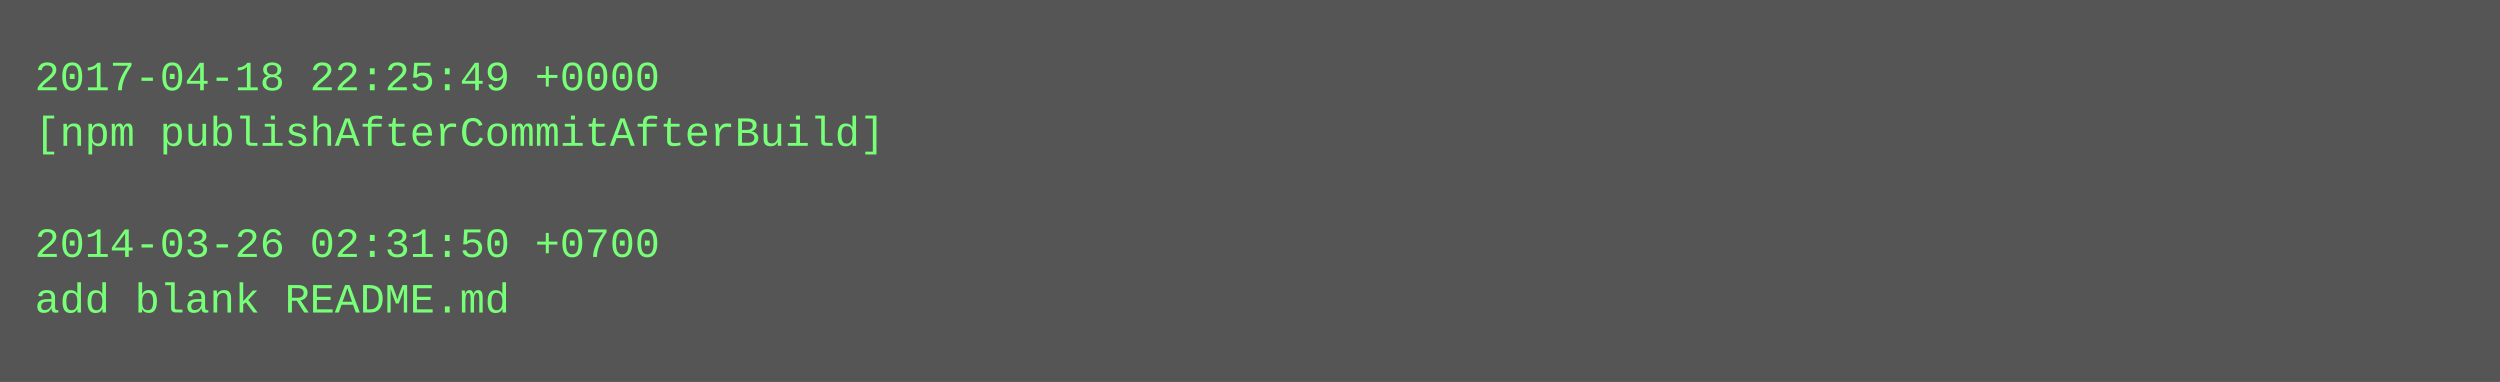
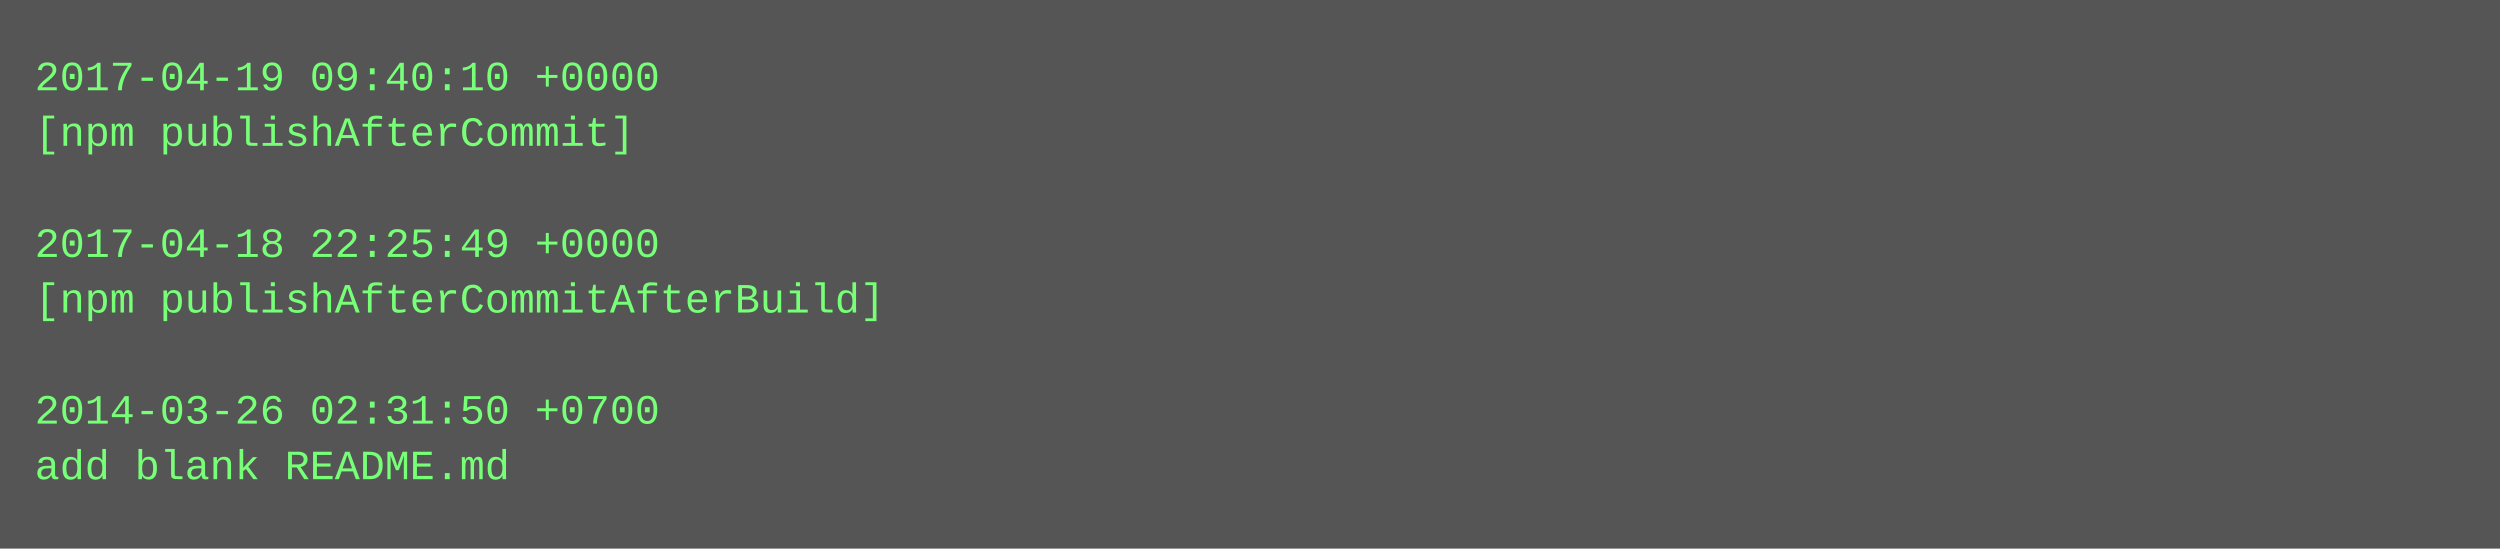
- <svg xmlns="http://www.w3.org/2000/svg" height="110" width="720">
-   <rect height="110" fill="#555" width="720" />
+ <svg xmlns="http://www.w3.org/2000/svg" height="158" width="720">
+   <rect height="158" fill="#555" width="720" />
  <text fill="#7f7" font-family="Courier New" font-size="12" xml:space="preserve">
-     <tspan x="10" y="26">2017-04-18 22:25:49 +0000</tspan>
-     <tspan x="10" y="42">[npm publishAfterCommitAfterBuild]</tspan>
+     <tspan x="10" y="26">2017-04-19 09:40:10 +0000</tspan>
+     <tspan x="10" y="42">[npm publishAfterCommit]</tspan>
    <tspan x="10" y="58" />
-     <tspan x="10" y="74">2014-03-26 02:31:50 +0700</tspan>
-     <tspan x="10" y="90">add blank README.md</tspan>
+     <tspan x="10" y="74">2017-04-18 22:25:49 +0000</tspan>
+     <tspan x="10" y="90">[npm publishAfterCommitAfterBuild]</tspan>
+     <tspan x="10" y="106" />
+     <tspan x="10" y="122">2014-03-26 02:31:50 +0700</tspan>
+     <tspan x="10" y="138">add blank README.md</tspan>
  </text>
</svg>
